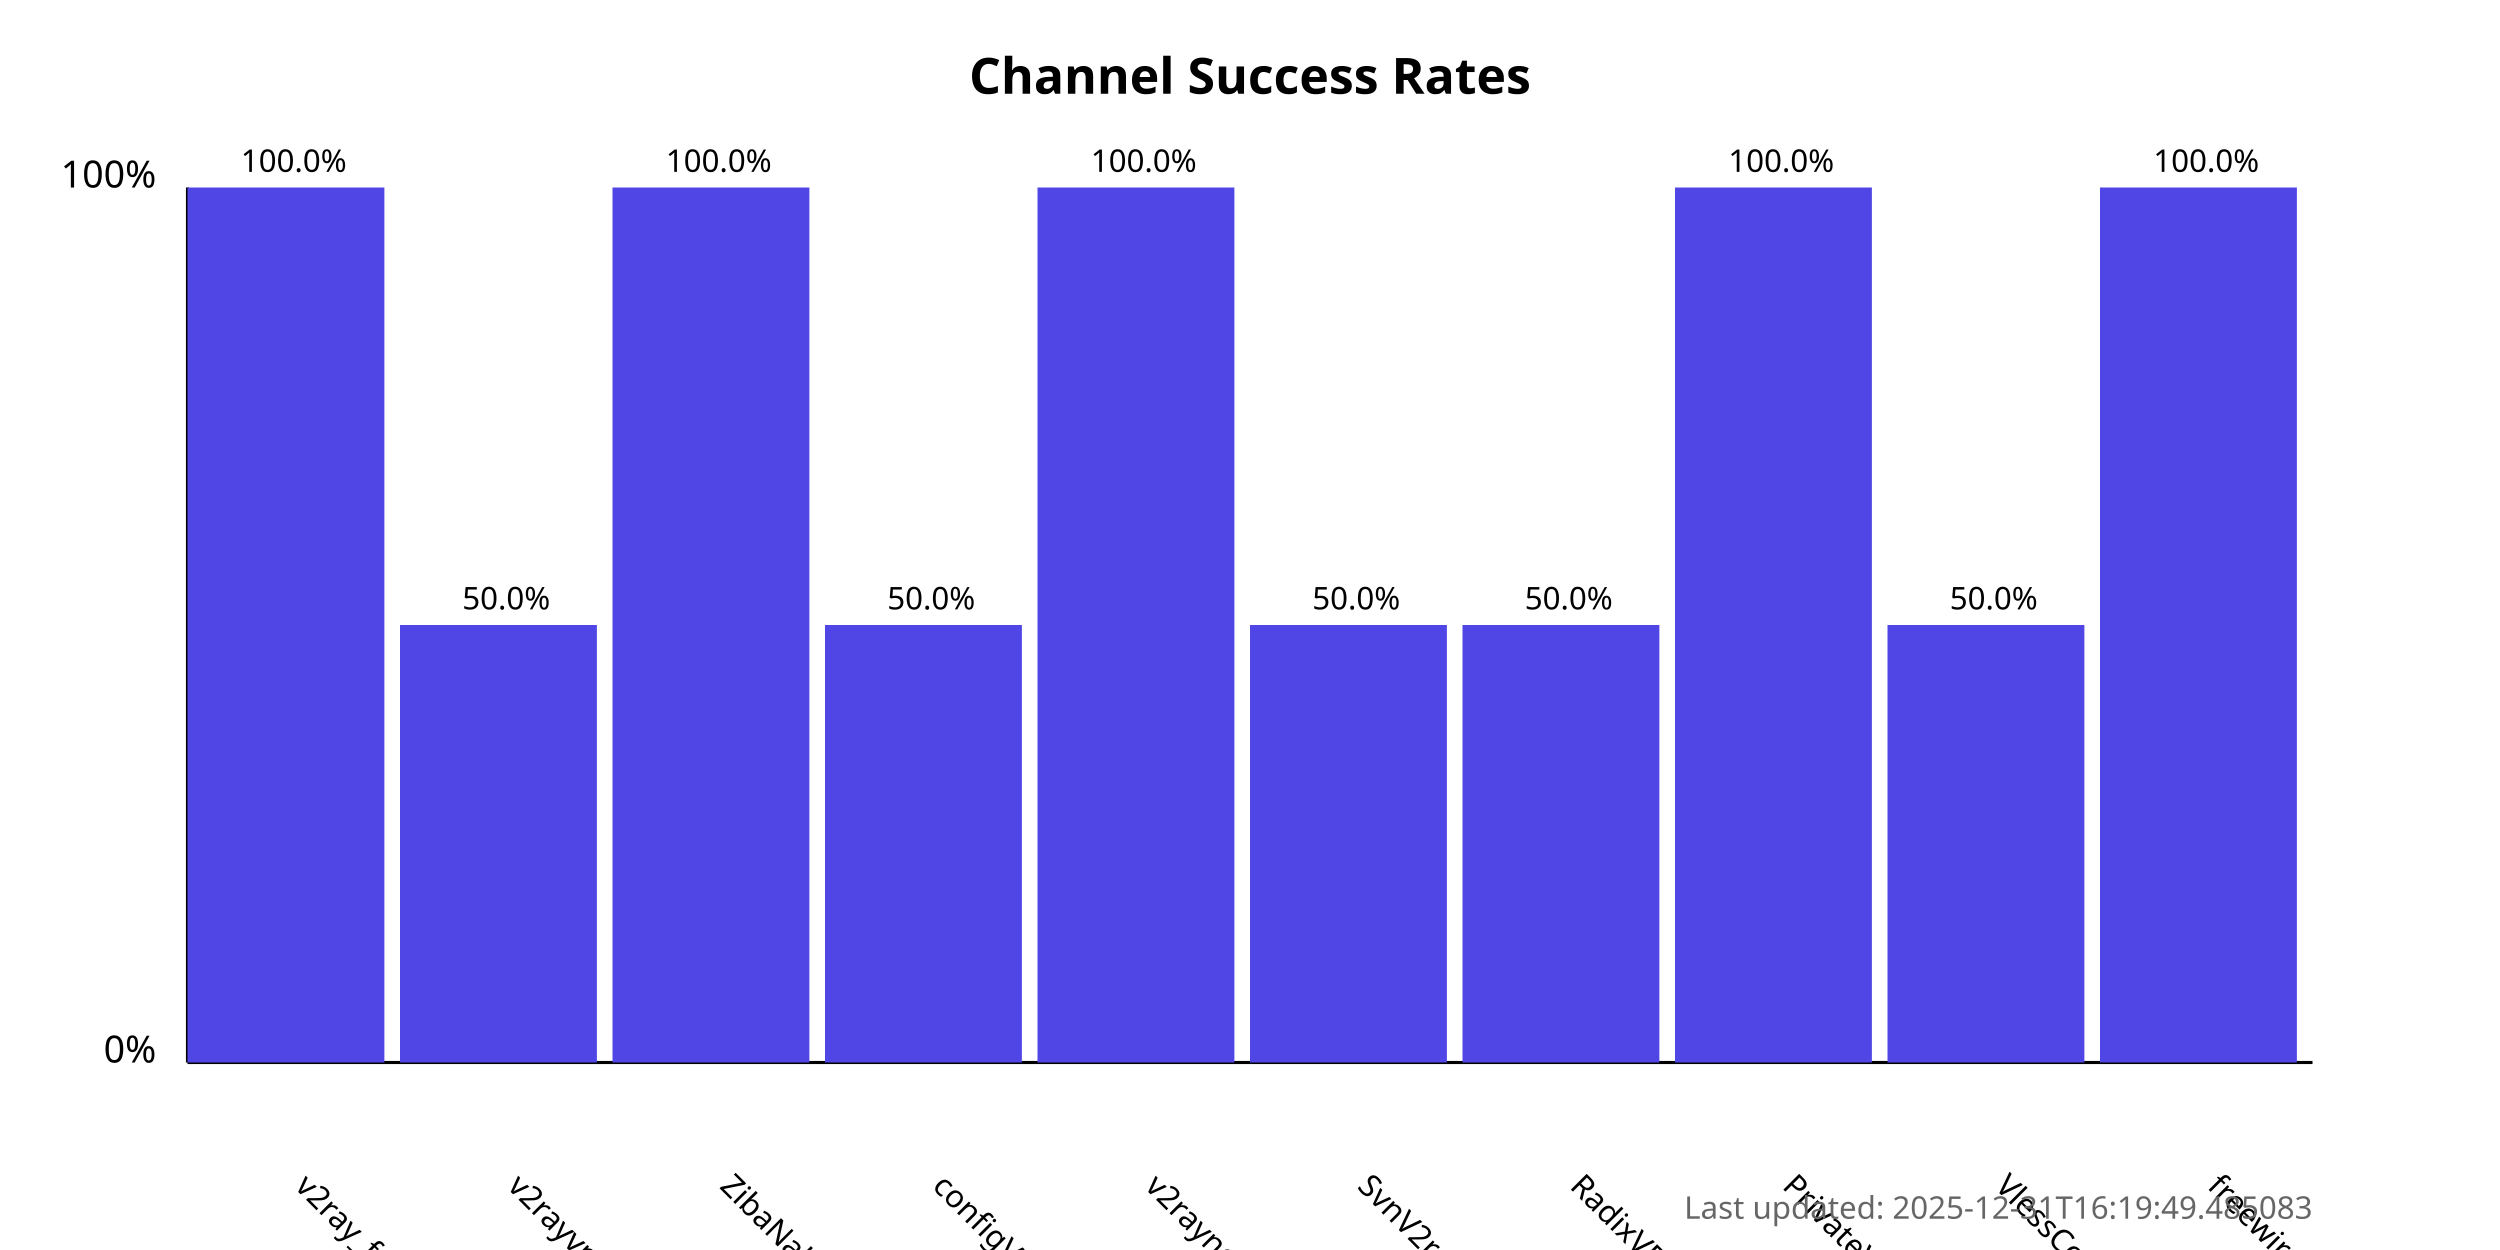
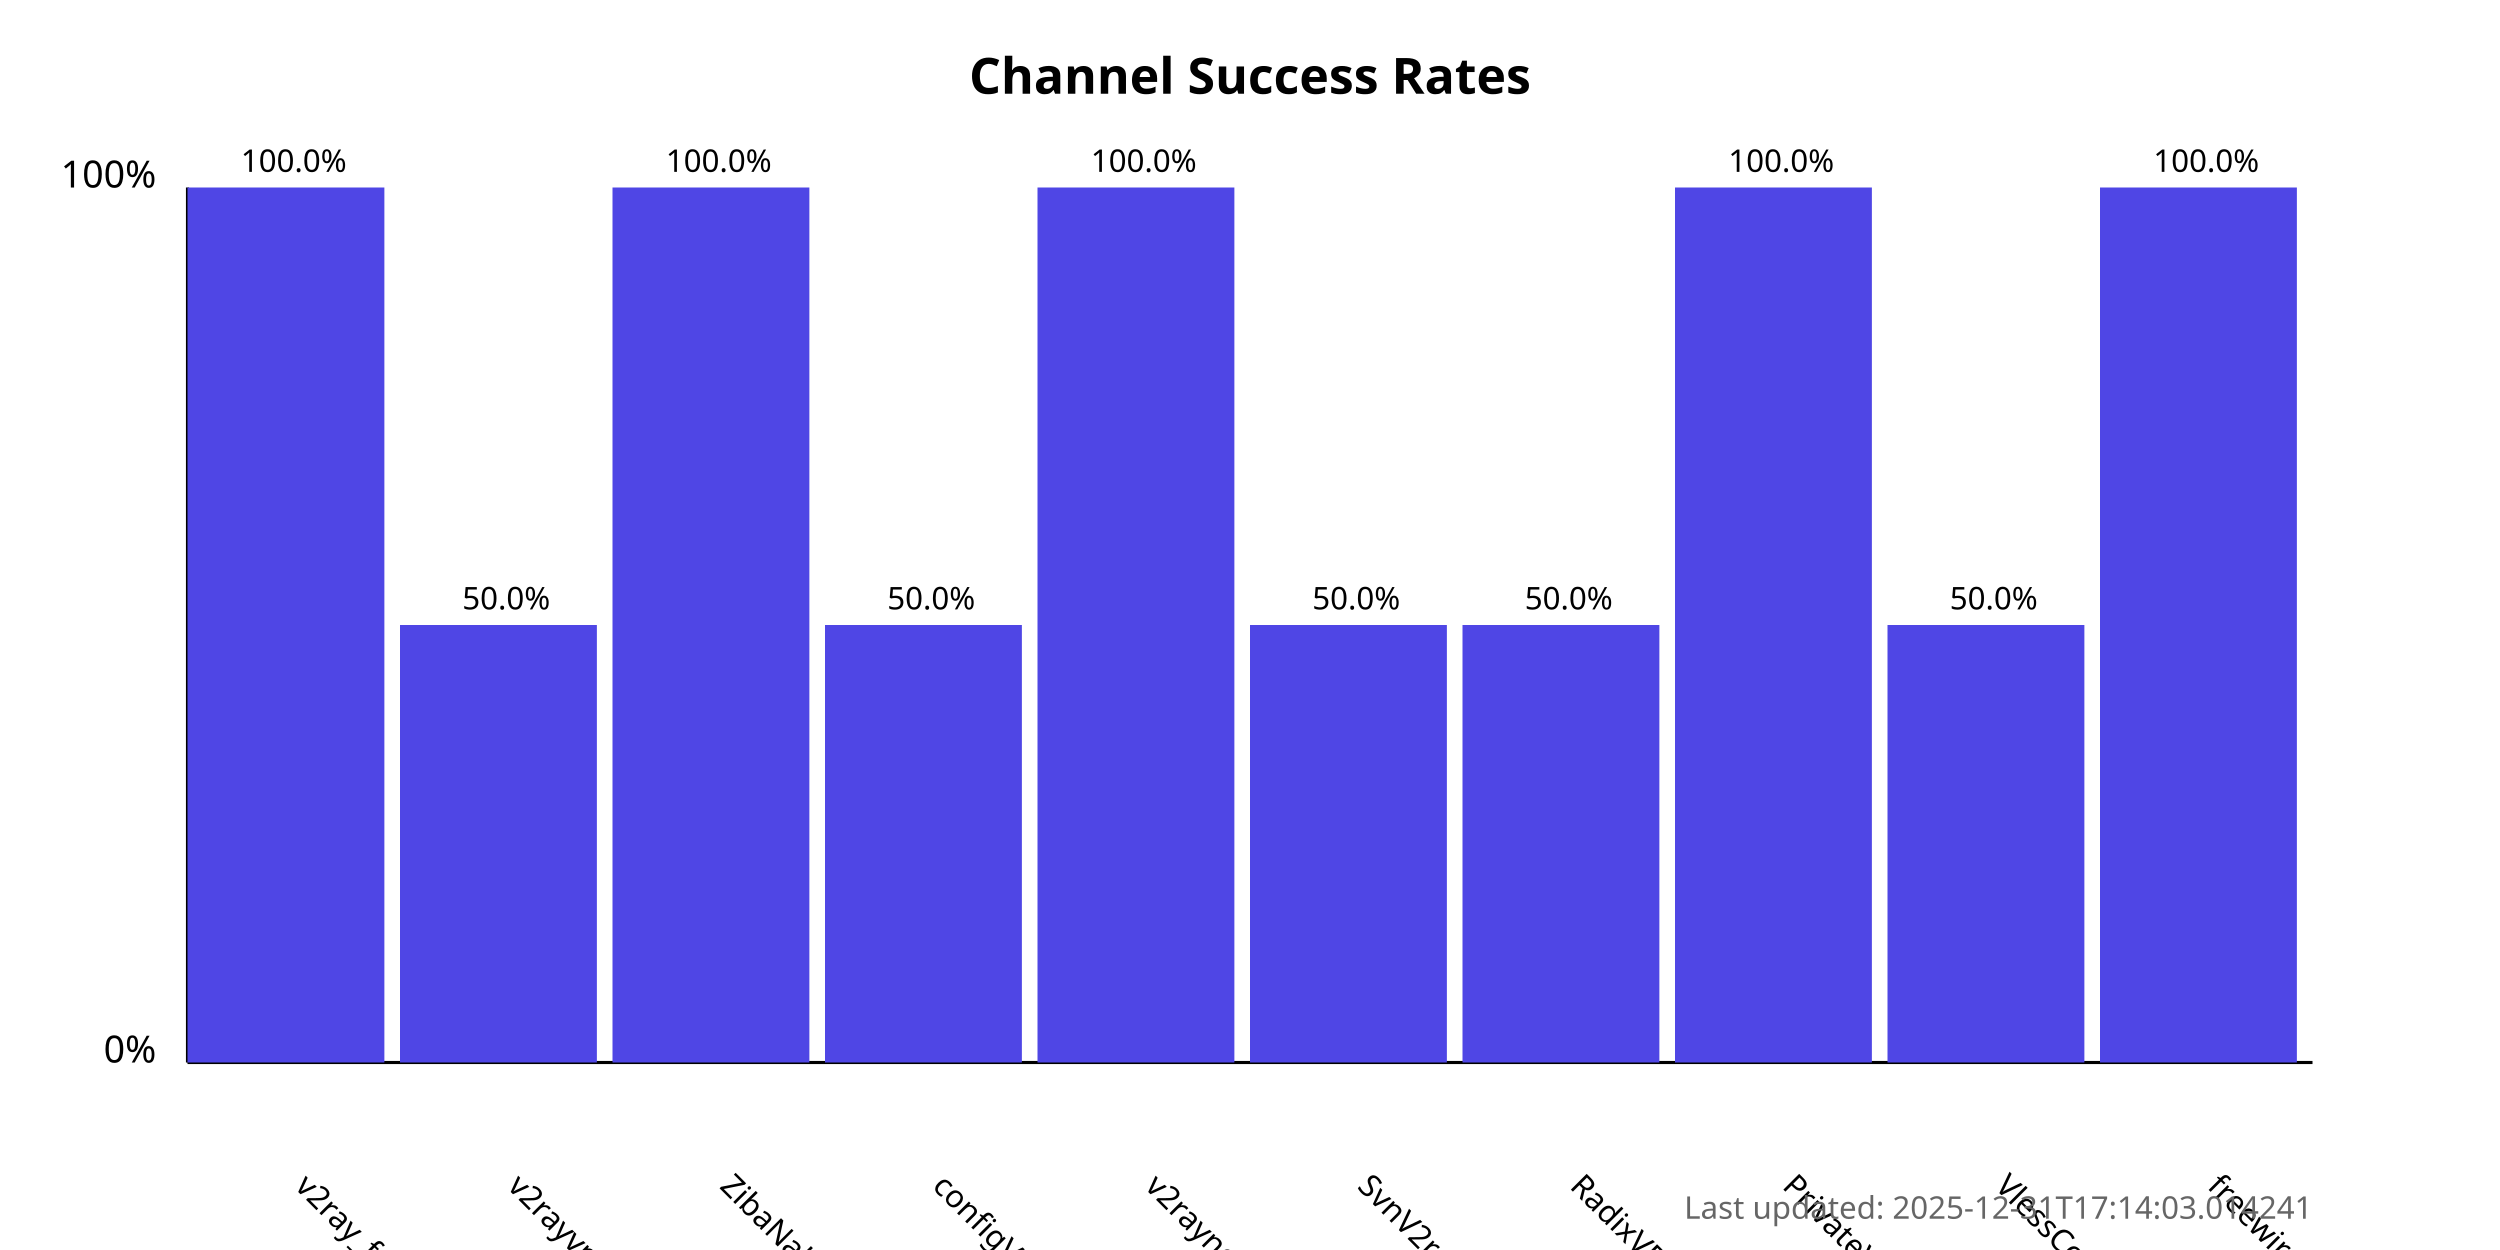
<svg xmlns="http://www.w3.org/2000/svg" width="800" height="400">
  <style>
            .chart-title { font: bold 16px sans-serif; }
            .axis-label { font: 12px sans-serif; }
            .tick-label { font: 10px sans-serif; }
            .bar { fill: #4f46e5; }
            .bar:hover { fill: #6366f1; }
            .timestamp { font: 10px sans-serif; fill: #666; }
        </style>
  <text x="400.0" y="30" text-anchor="middle" class="chart-title">
            Channel Success Rates
        </text>
  <line x1="60" y1="340" x2="60" y2="60" stroke="black" stroke-width="1" />
  <line x1="60" y1="340" x2="740" y2="340" stroke="black" stroke-width="1" />
  <text x="50" y="340" text-anchor="end" class="axis-label">0%</text>
  <text x="50" y="60" text-anchor="end" class="axis-label">100%</text>
  <g>
    <rect x="60" y="60.0" width="63.0" height="280.0" class="bar" />
    <text x="94.0" y="380" transform="rotate(45, 94.0, 380)" text-anchor="start" class="tick-label">
                v2ray_free_conf
            </text>
    <text x="94.0" y="55.0" text-anchor="middle" class="tick-label">
                100.0%
            </text>
  </g>
  <g>
    <rect x="128.0" y="200.0" width="63.0" height="140.0" class="bar" />
    <text x="162.0" y="380" transform="rotate(45, 162.0, 380)" text-anchor="start" class="tick-label">
                v2rayvpno
            </text>
    <text x="162.0" y="195.0" text-anchor="middle" class="tick-label">
                50.0%
            </text>
  </g>
  <g>
    <rect x="196.0" y="60.0" width="63.0" height="280.0" class="bar" />
    <text x="230.0" y="380" transform="rotate(45, 230.0, 380)" text-anchor="start" class="tick-label">
                ZibaNabz
            </text>
    <text x="230.0" y="55.0" text-anchor="middle" class="tick-label">
                100.0%
            </text>
  </g>
  <g>
    <rect x="264.0" y="200.0" width="63.0" height="140.0" class="bar" />
    <text x="298.0" y="380" transform="rotate(45, 298.0, 380)" text-anchor="start" class="tick-label">
                configV2rayForFree
            </text>
    <text x="298.0" y="195.0" text-anchor="middle" class="tick-label">
                50.0%
            </text>
  </g>
  <g>
    <rect x="332.0" y="60.0" width="63.0" height="280.0" class="bar" />
    <text x="366.0" y="380" transform="rotate(45, 366.0, 380)" text-anchor="start" class="tick-label">
                v2rayngvpn
            </text>
    <text x="366.0" y="55.0" text-anchor="middle" class="tick-label">
                100.0%
            </text>
  </g>
  <g>
    <rect x="400.0" y="200.0" width="63.0" height="140.0" class="bar" />
    <text x="434.0" y="380" transform="rotate(45, 434.0, 380)" text-anchor="start" class="tick-label">
                SvnV2ray
            </text>
    <text x="434.0" y="195.0" text-anchor="middle" class="tick-label">
                50.0%
            </text>
  </g>
  <g>
    <rect x="468.0" y="200.0" width="63.0" height="140.0" class="bar" />
    <text x="502.0" y="380" transform="rotate(45, 502.0, 380)" text-anchor="start" class="tick-label">
                RadixVPN
            </text>
    <text x="502.0" y="195.0" text-anchor="middle" class="tick-label">
                50.0%
            </text>
  </g>
  <g>
    <rect x="536.0" y="60.0" width="63.0" height="280.0" class="bar" />
    <text x="570.0" y="380" transform="rotate(45, 570.0, 380)" text-anchor="start" class="tick-label">
                PrivateVPNs
            </text>
    <text x="570.0" y="55.0" text-anchor="middle" class="tick-label">
                100.0%
            </text>
  </g>
  <g>
    <rect x="604.0" y="200.0" width="63.0" height="140.0" class="bar" />
    <text x="638.0" y="380" transform="rotate(45, 638.0, 380)" text-anchor="start" class="tick-label">
                VlessConfig
            </text>
    <text x="638.0" y="195.0" text-anchor="middle" class="tick-label">
                50.0%
            </text>
  </g>
  <g>
    <rect x="672.0" y="60.0" width="63.0" height="280.0" class="bar" />
    <text x="706.0" y="380" transform="rotate(45, 706.0, 380)" text-anchor="start" class="tick-label">
                freewireguard
            </text>
    <text x="706.0" y="55.0" text-anchor="middle" class="tick-label">
                100.0%
            </text>
  </g>
  <text x="740" y="390" text-anchor="end" class="timestamp">
-             Last updated: 2025-12-31T16:19:49.485083
+             Last updated: 2025-12-31T17:14:03.014241
        </text>
</svg>
